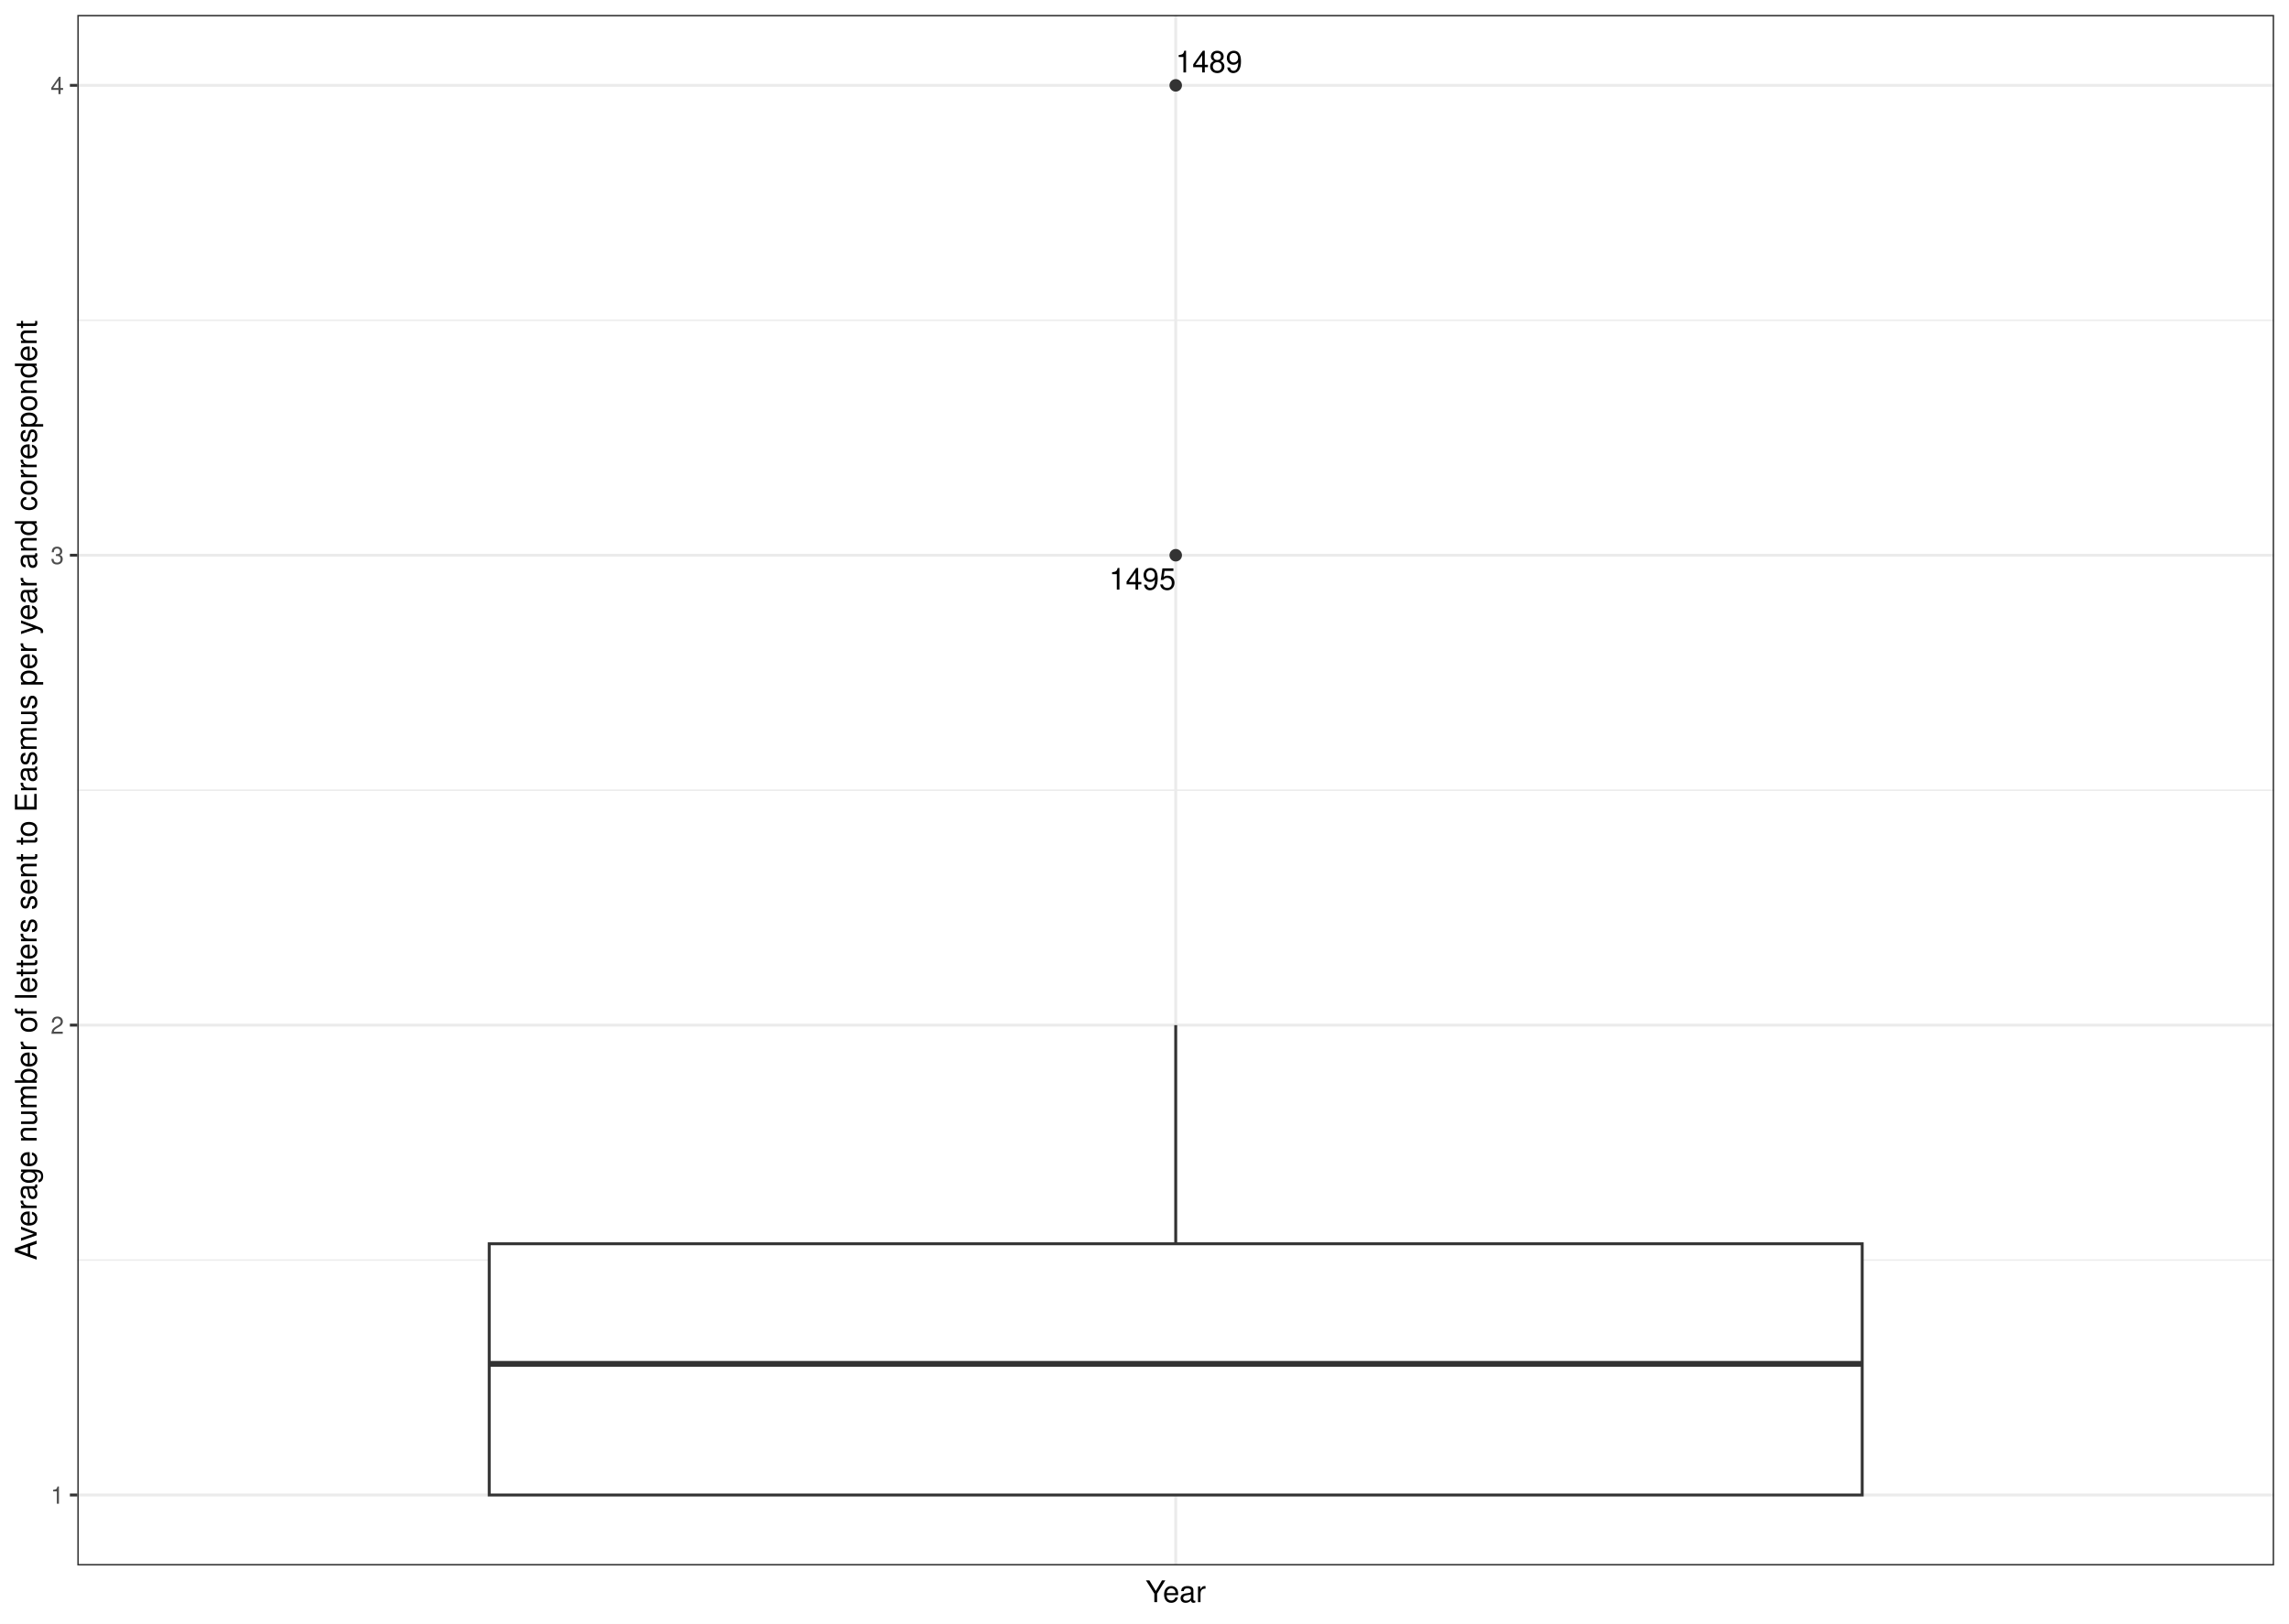
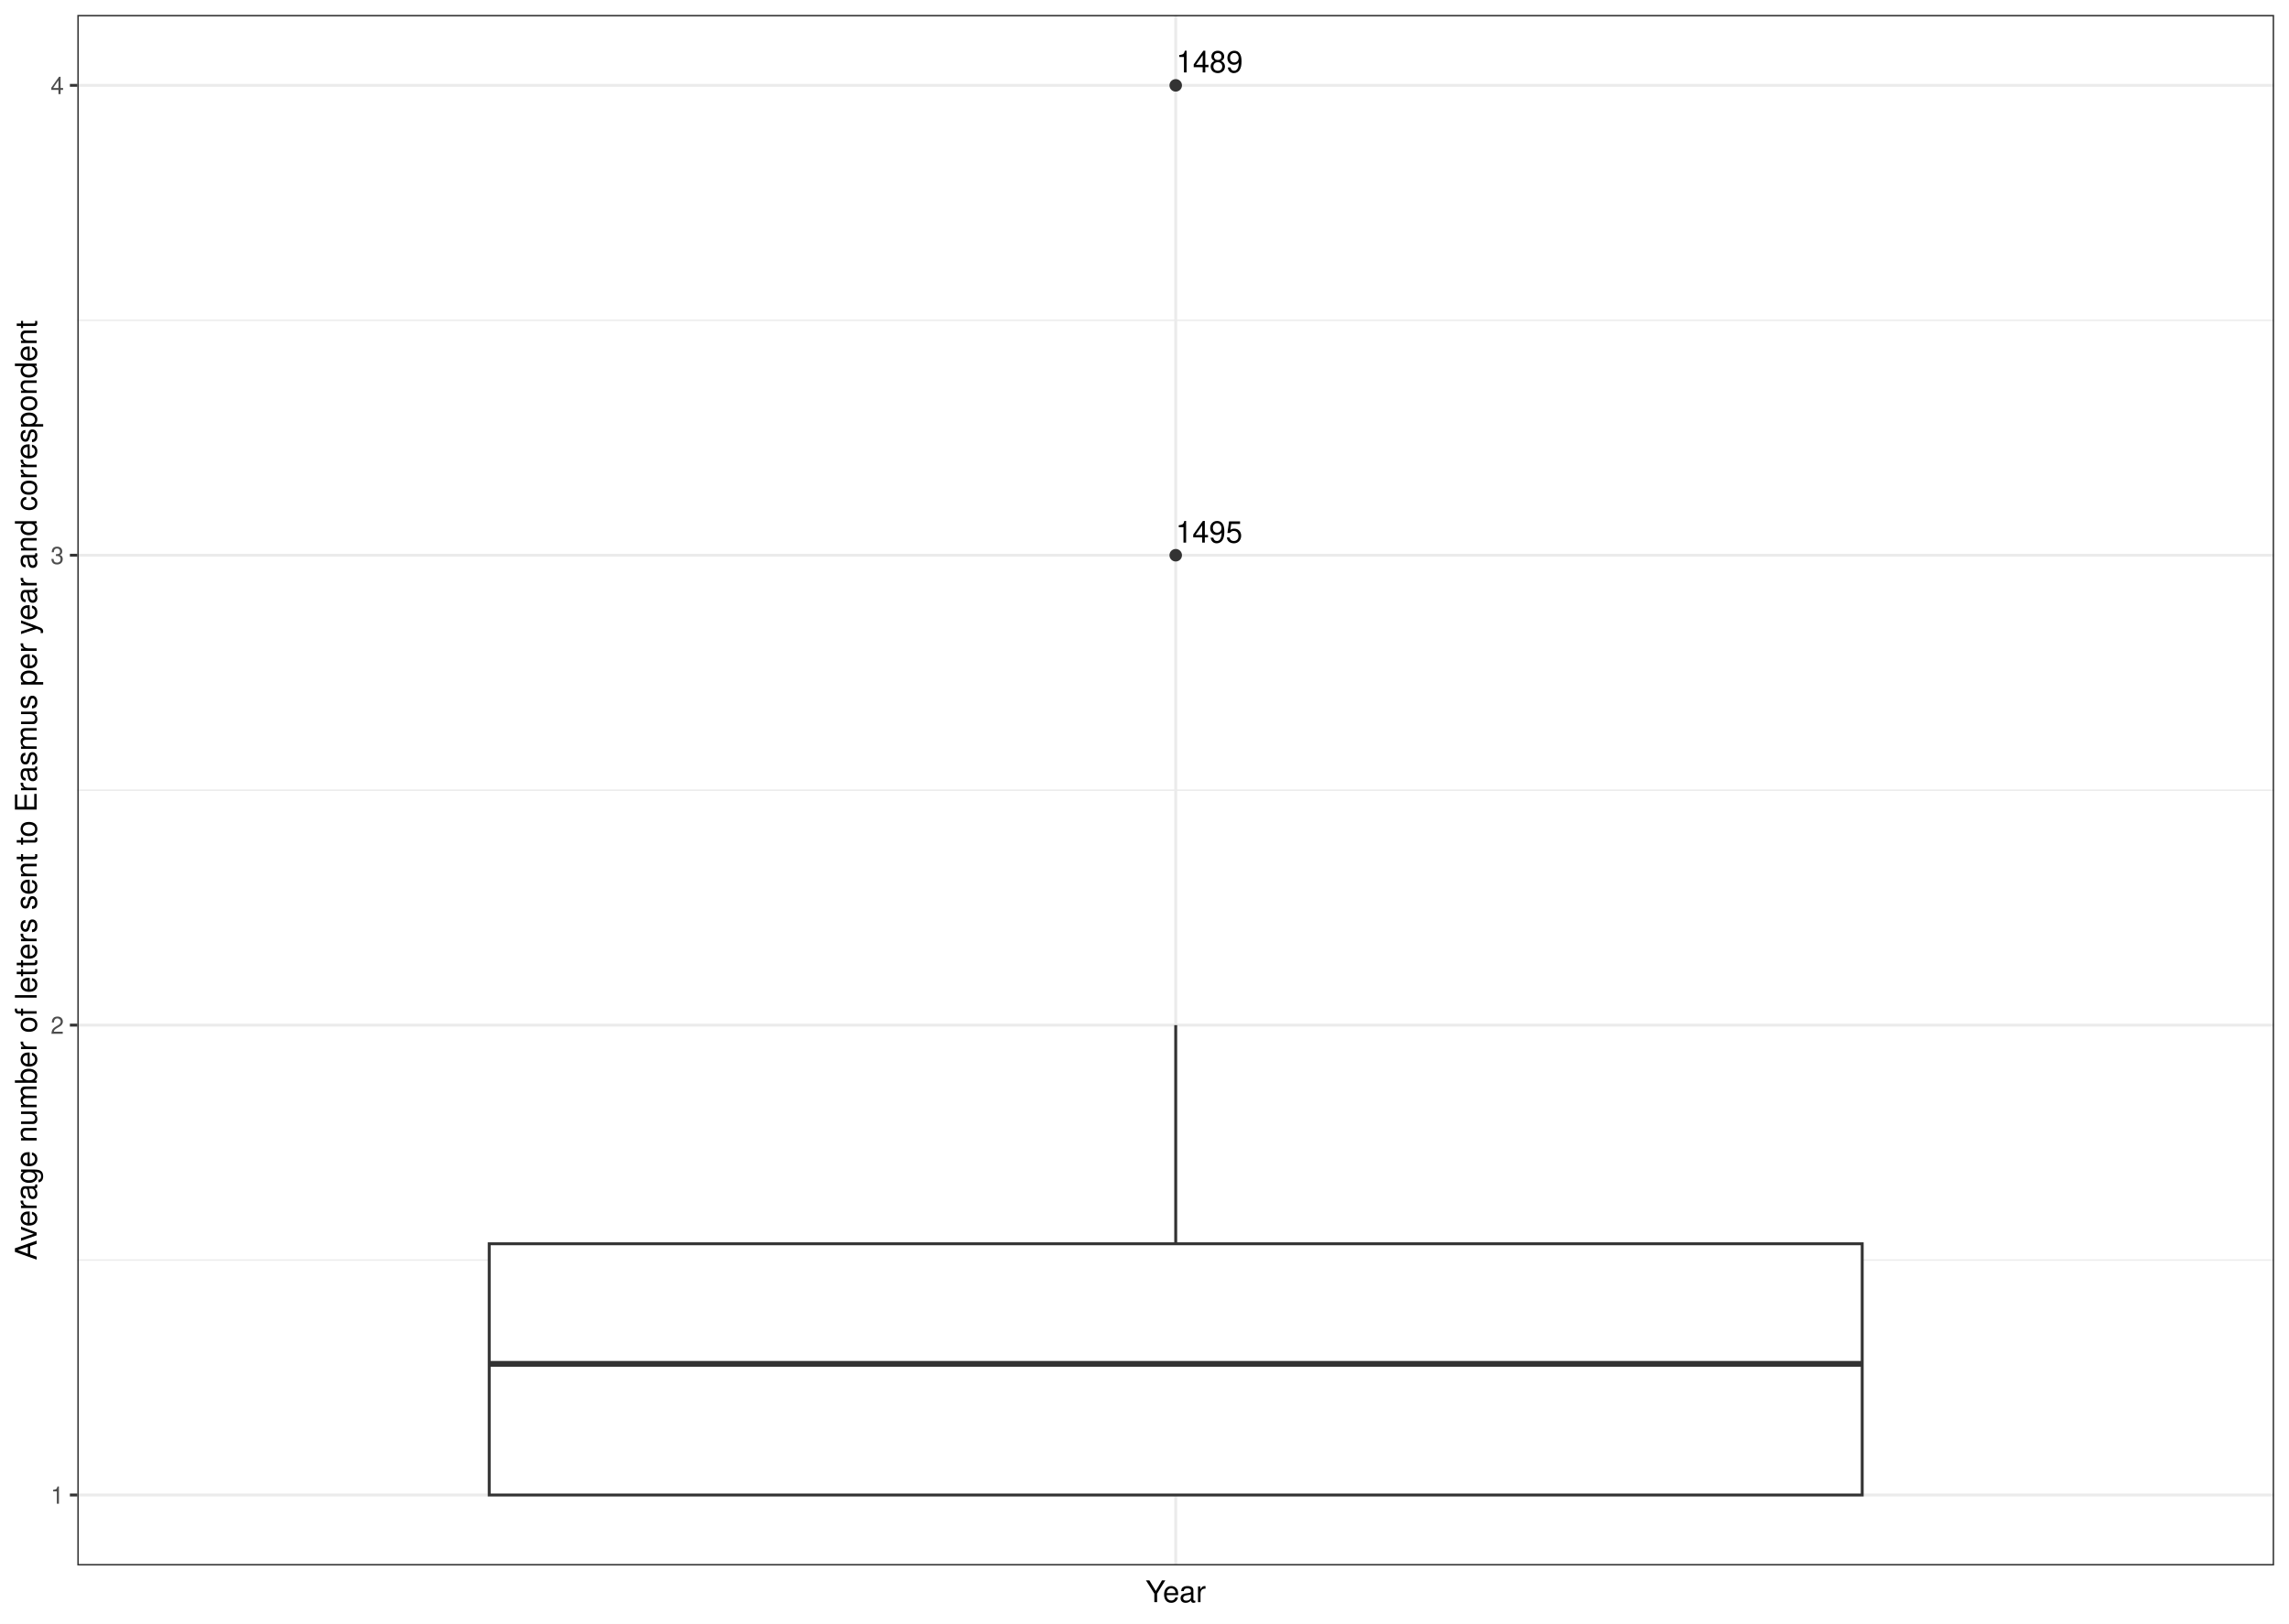
<svg xmlns="http://www.w3.org/2000/svg" class="svglite" width="842.40pt" height="597.60pt" viewBox="0 0 842.40 597.60">
  <defs>
    <style type="text/css">
    .svglite line, .svglite polyline, .svglite polygon, .svglite path, .svglite rect, .svglite circle {
      fill: none;
      stroke: #000000;
      stroke-linecap: round;
      stroke-linejoin: round;
      stroke-miterlimit: 10.00;
    }
    .svglite text {
      white-space: pre;
    }
  </style>
  </defs>
  <rect width="100%" height="100%" style="stroke: none; fill: #FFFFFF;" />
  <defs>
    <clipPath id="cpMC4wMHw4NDIuNDB8MC4wMHw1OTcuNjA=">
      <rect x="0.00" y="0.00" width="842.40" height="597.60" />
    </clipPath>
  </defs>
  <g clip-path="url(#cpMC4wMHw4NDIuNDB8MC4wMHw1OTcuNjA=)">
    <rect x="0" y="-0" width="842.40" height="597.60" style="stroke-width: 1.07; stroke: #FFFFFF; fill: #FFFFFF;" />
  </g>
  <defs>
    <clipPath id="cpMjguNDZ8ODM2LjkyfDUuNDh8NTc2LjIy">
      <rect x="28.46" y="5.48" width="808.46" height="570.74" />
    </clipPath>
  </defs>
  <g clip-path="url(#cpMjguNDZ8ODM2LjkyfDUuNDh8NTc2LjIy)">
    <rect x="28.46" y="5.48" width="808.46" height="570.74" style="stroke-width: 1.07; stroke: none; fill: #FFFFFF;" />
    <polyline points="28.46,463.80 836.92,463.80 " style="stroke-width: 0.53; stroke: #EBEBEB; stroke-linecap: butt;" />
    <polyline points="28.46,290.85 836.92,290.85 " style="stroke-width: 0.53; stroke: #EBEBEB; stroke-linecap: butt;" />
    <polyline points="28.46,117.90 836.92,117.90 " style="stroke-width: 0.53; stroke: #EBEBEB; stroke-linecap: butt;" />
    <polyline points="28.46,550.28 836.92,550.28 " style="stroke-width: 1.07; stroke: #EBEBEB; stroke-linecap: butt;" />
    <polyline points="28.46,377.33 836.92,377.33 " style="stroke-width: 1.07; stroke: #EBEBEB; stroke-linecap: butt;" />
    <polyline points="28.46,204.37 836.92,204.37 " style="stroke-width: 1.07; stroke: #EBEBEB; stroke-linecap: butt;" />
    <polyline points="28.46,31.42 836.92,31.42 " style="stroke-width: 1.07; stroke: #EBEBEB; stroke-linecap: butt;" />
    <polyline points="432.69,576.22 432.69,5.48 " style="stroke-width: 1.07; stroke: #EBEBEB; stroke-linecap: butt;" />
    <circle cx="432.69" cy="31.42" r="1.95" style="stroke-width: 0.71; stroke: #333333; fill: #333333;" />
    <circle cx="432.69" cy="204.37" r="1.95" style="stroke-width: 0.71; stroke: #333333; fill: #333333;" />
    <line x1="432.69" y1="457.81" x2="432.69" y2="377.33" style="stroke-width: 1.07; stroke: #333333; stroke-linecap: butt;" />
    <line x1="432.69" y1="550.28" x2="432.69" y2="550.28" style="stroke-width: 1.07; stroke: #333333; stroke-linecap: butt;" />
    <polygon points="180.04,457.81 180.04,550.28 685.33,550.28 685.33,457.81 180.04,457.81 " style="stroke-width: 1.07; stroke: #333333; stroke-linecap: butt; stroke-linejoin: miter; fill: #FFFFFF;" />
    <line x1="180.04" y1="502.01" x2="685.33" y2="502.01" style="stroke-width: 2.13; stroke: #333333; stroke-linecap: butt; stroke-linejoin: miter;" />
-     <text x="444.94" y="26.66" text-anchor="middle" style="font-size: 11.04px; font-weight: 0; font-family: &quot;Nimbus Sans&quot;;" textLength="24.54px" lengthAdjust="spacingAndGlyphs">1489</text>
-     <text x="420.43" y="217.03" text-anchor="middle" style="font-size: 11.04px; font-weight: 0; font-family: &quot;Nimbus Sans&quot;;" textLength="24.54px" lengthAdjust="spacingAndGlyphs">1495</text>
+     <text x="445.14" y="26.66" text-anchor="middle" style="font-size: 11.04px; font-weight: 0; font-family: &quot;Nimbus Sans&quot;;" textLength="24.54px" lengthAdjust="spacingAndGlyphs">1489</text>
+     <text x="444.96" y="199.74" text-anchor="middle" style="font-size: 11.04px; font-weight: 0; font-family: &quot;Nimbus Sans&quot;;" textLength="24.54px" lengthAdjust="spacingAndGlyphs">1495</text>
    <rect x="28.46" y="5.48" width="808.46" height="570.74" style="stroke-width: 1.07; stroke: #333333;" />
  </g>
  <g clip-path="url(#cpMC4wMHw4NDIuNDB8MC4wMHw1OTcuNjA=)">
    <text x="23.53" y="553.49" text-anchor="end" style="font-size: 8.80px; font-weight: 0;fill: #4D4D4D; font-family: &quot;Nimbus Sans&quot;;" textLength="4.89px" lengthAdjust="spacingAndGlyphs">1</text>
    <text x="23.53" y="380.53" text-anchor="end" style="font-size: 8.80px; font-weight: 0;fill: #4D4D4D; font-family: &quot;Nimbus Sans&quot;;" textLength="4.89px" lengthAdjust="spacingAndGlyphs">2</text>
    <text x="23.53" y="207.58" text-anchor="end" style="font-size: 8.80px; font-weight: 0;fill: #4D4D4D; font-family: &quot;Nimbus Sans&quot;;" textLength="4.89px" lengthAdjust="spacingAndGlyphs">3</text>
    <text x="23.53" y="34.63" text-anchor="end" style="font-size: 8.80px; font-weight: 0;fill: #4D4D4D; font-family: &quot;Nimbus Sans&quot;;" textLength="4.89px" lengthAdjust="spacingAndGlyphs">4</text>
    <polyline points="25.72,550.28 28.46,550.28 " style="stroke-width: 1.07; stroke: #333333; stroke-linecap: butt;" />
    <polyline points="25.72,377.33 28.46,377.33 " style="stroke-width: 1.07; stroke: #333333; stroke-linecap: butt;" />
    <polyline points="25.72,204.37 28.46,204.37 " style="stroke-width: 1.07; stroke: #333333; stroke-linecap: butt;" />
    <polyline points="25.72,31.42 28.46,31.42 " style="stroke-width: 1.07; stroke: #333333; stroke-linecap: butt;" />
    <text x="432.69" y="589.72" text-anchor="middle" style="font-size: 11.00px; font-weight: 0; font-family: &quot;Nimbus Sans&quot;;" textLength="23.23px" lengthAdjust="spacingAndGlyphs">Year</text>
    <text transform="translate(13.50,290.85) rotate(-90)" text-anchor="middle" style="font-size: 11.00px; font-weight: 0; font-family: &quot;Nimbus Sans&quot;;" textLength="347.23px" lengthAdjust="spacingAndGlyphs">Average number of letters sent to Erasmus per year and correspondent</text>
  </g>
</svg>
